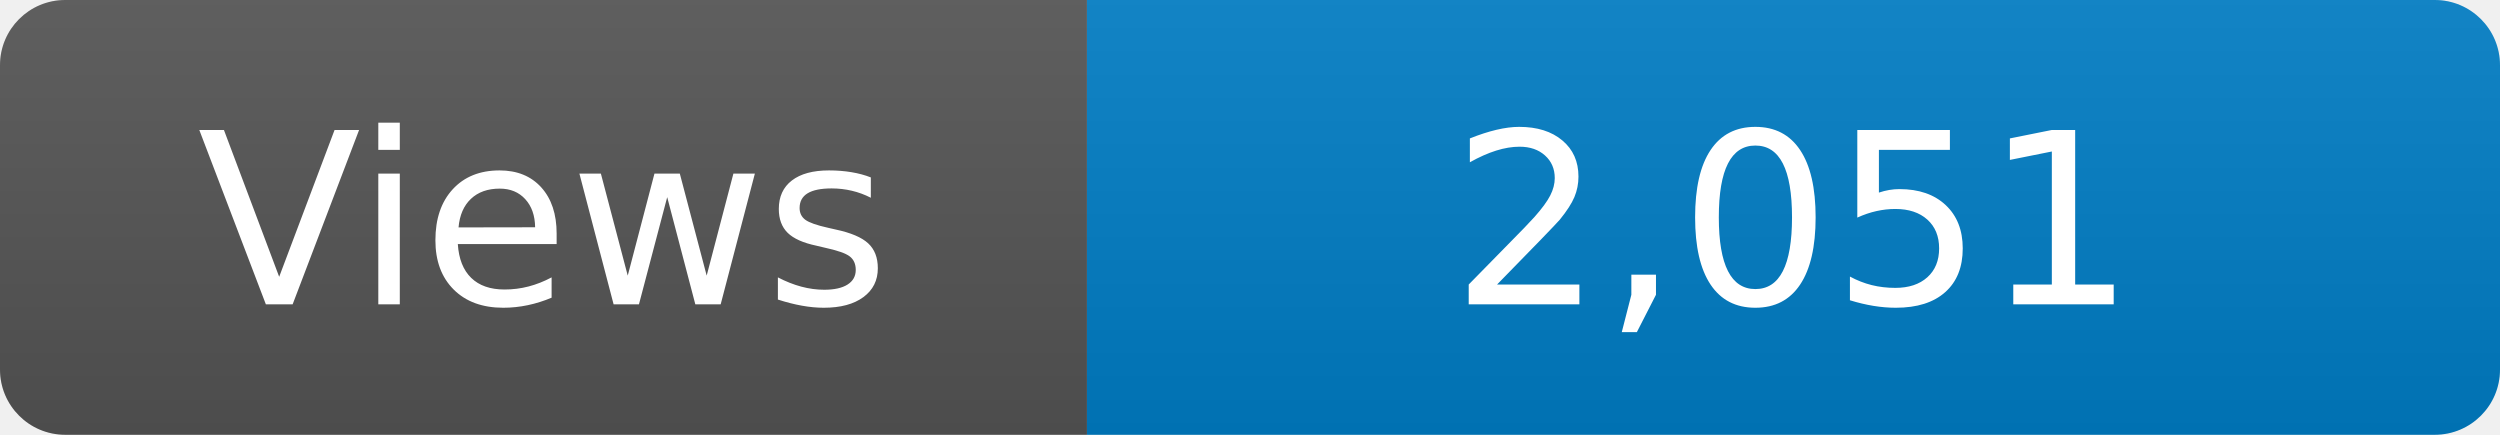
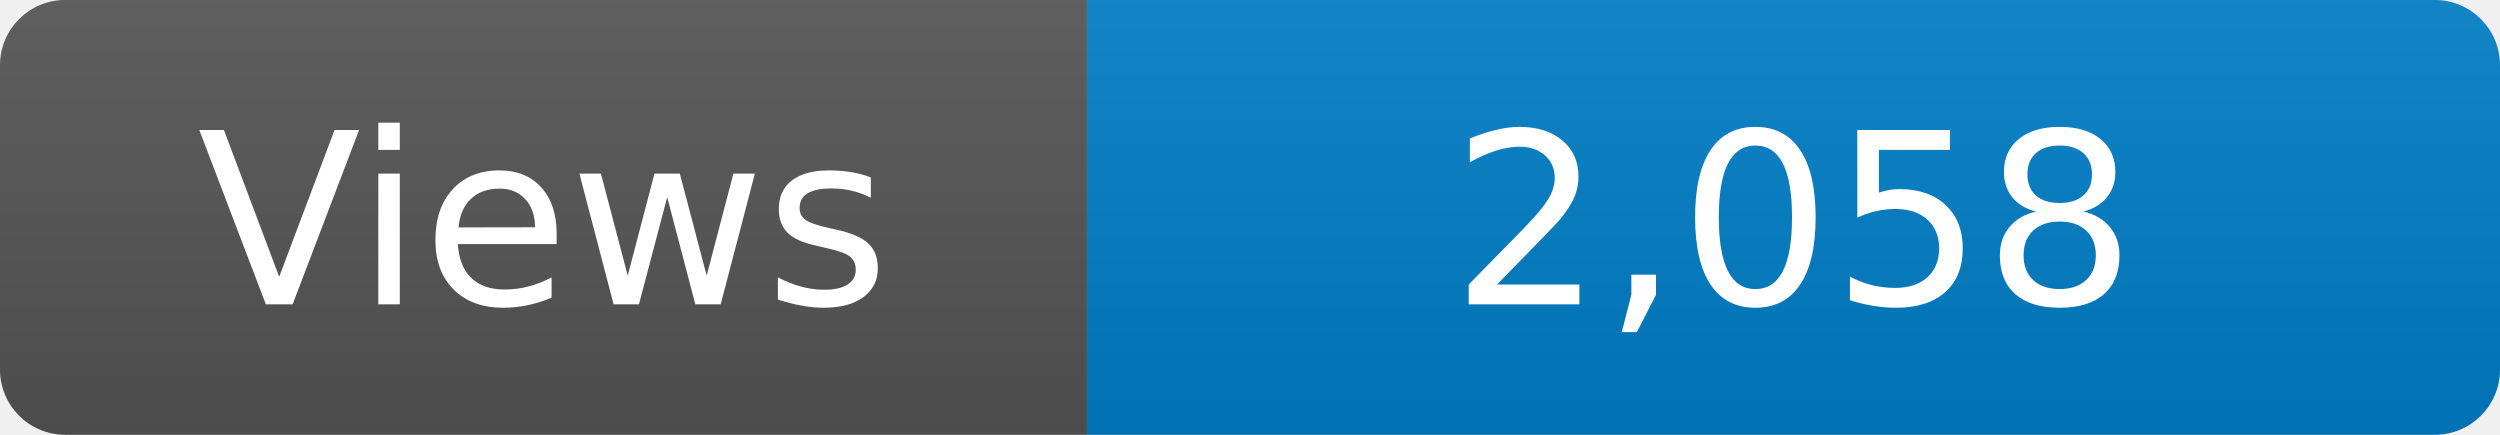
<svg xmlns="http://www.w3.org/2000/svg" width="115" height="20" role="img" aria-label="Maintained?: yes">
  <linearGradient id="s" x2="0" y2="100%">
    <stop offset="0" stop-color="#bbb" stop-opacity=".1" />
    <stop offset="1" stop-opacity=".1" />
  </linearGradient>
  <clipPath id="r">
    <rect width="115" height="20" rx="3" fill="#fff" />
  </clipPath>
  <g clip-path="url(#r)">
    <rect width="50" height="20" fill="#555" />
    <rect x="50" width="160" height="20" fill="#007ec6" />
    <rect width="115" height="20" fill="url(#s)" />
  </g>
  <g fill="#fff" text-anchor="middle" font-family="Verdana,Geneva,DejaVu Sans,sans-serif" font-size="110">
    <text x="250" y="140" transform="scale(.1)" fill="#fff">Views</text>
-     <text x="825" y="140" transform="scale(.1)" fill="#fff">2,051</text>
+     <text x="825" y="140" transform="scale(.1)" fill="#fff">2,058</text>
  </g>
</svg>
